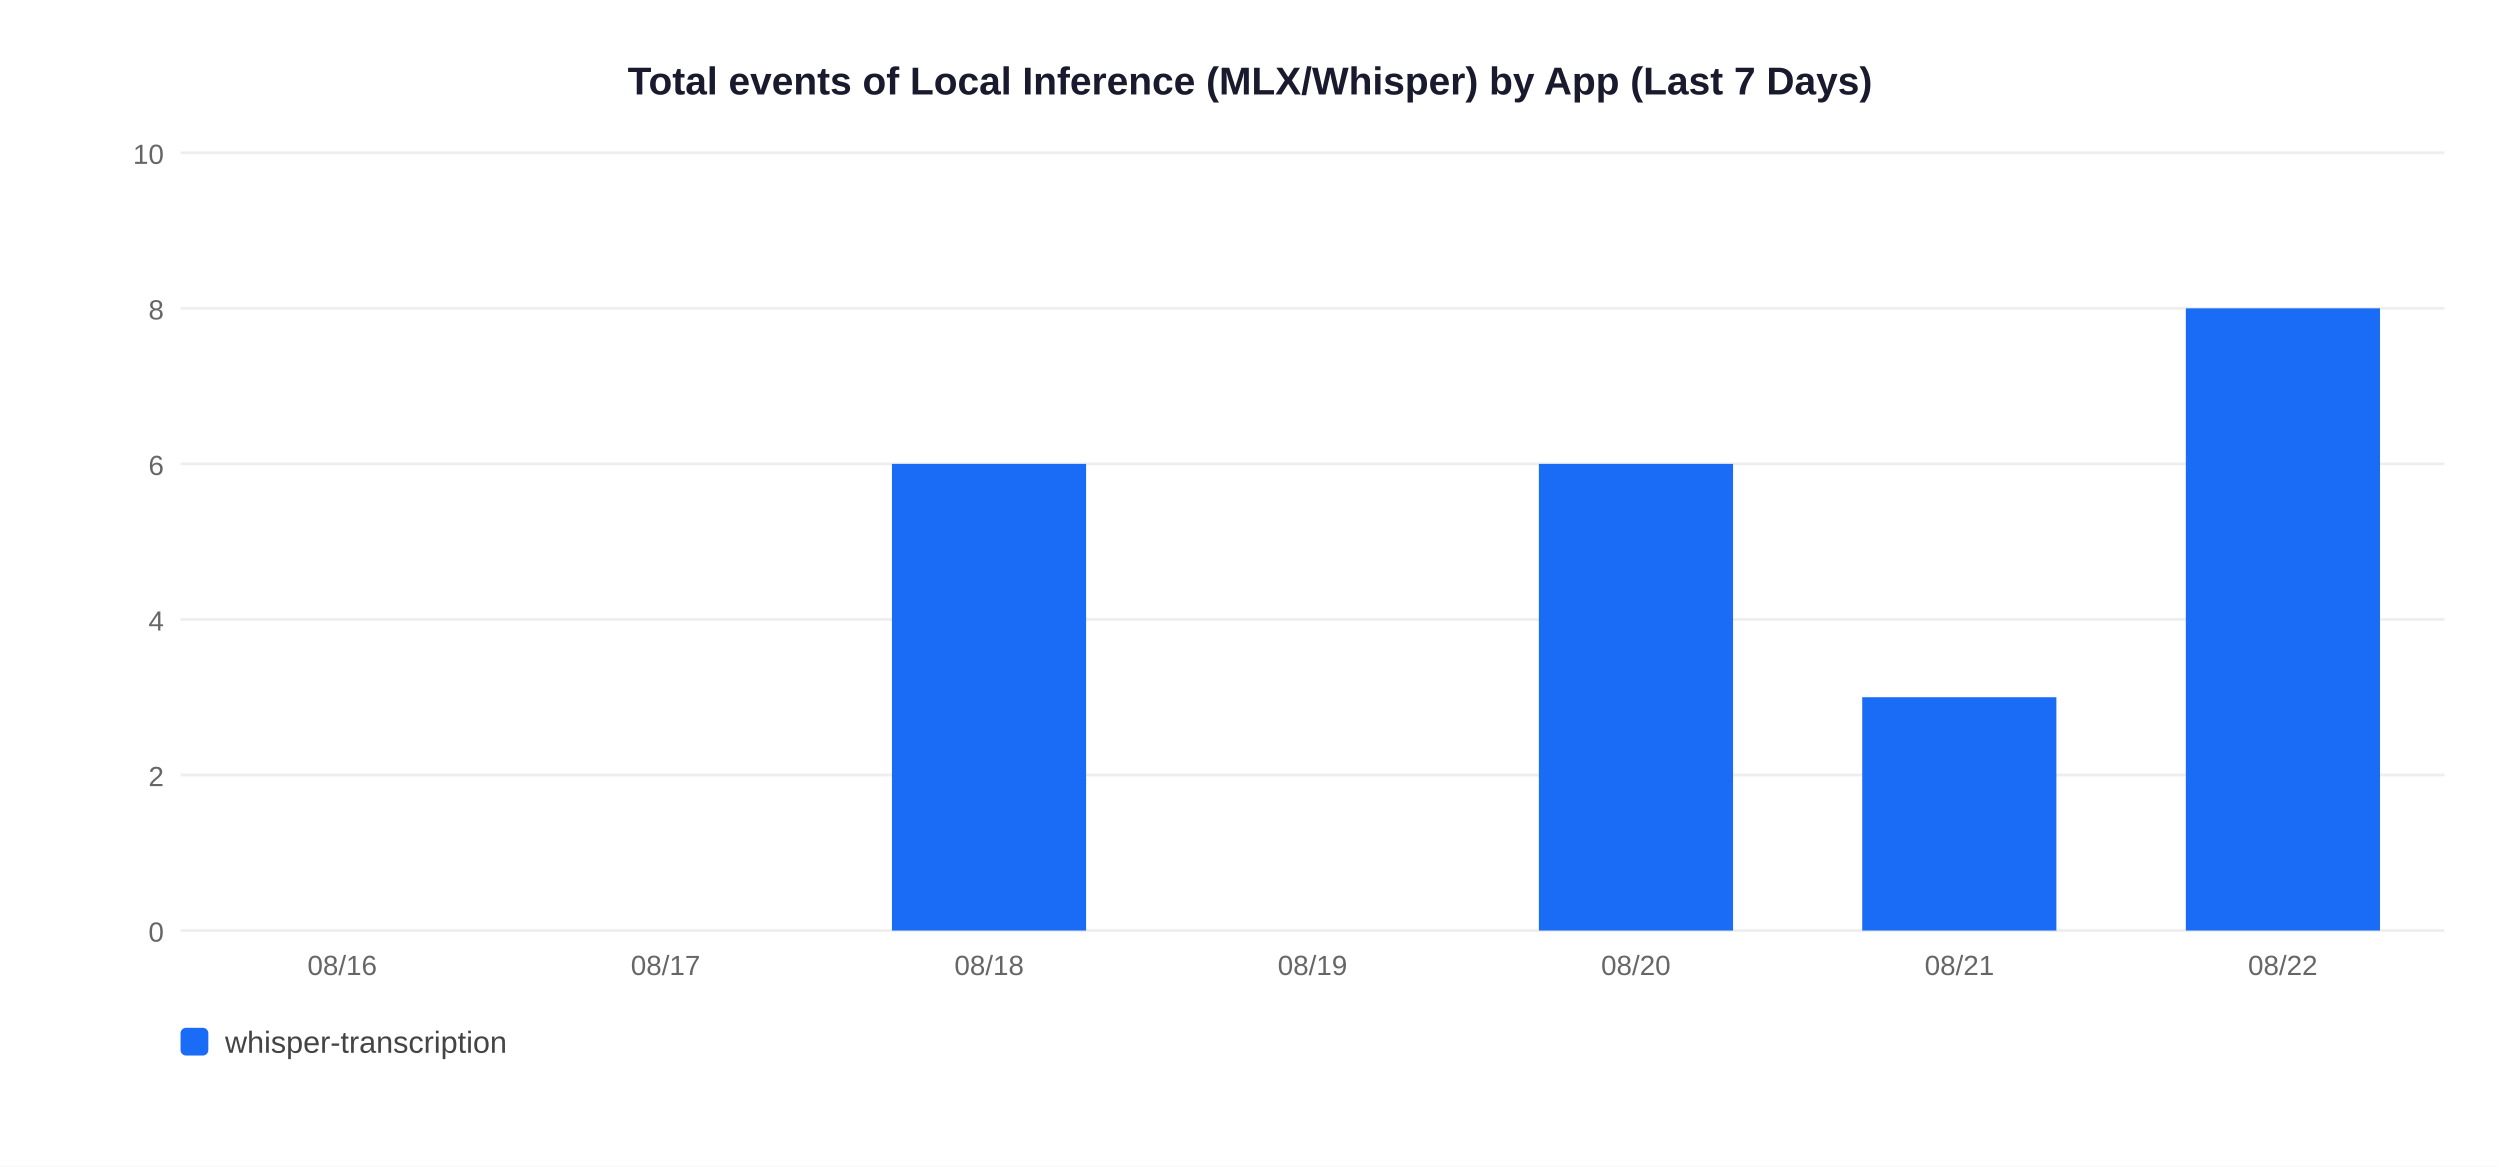
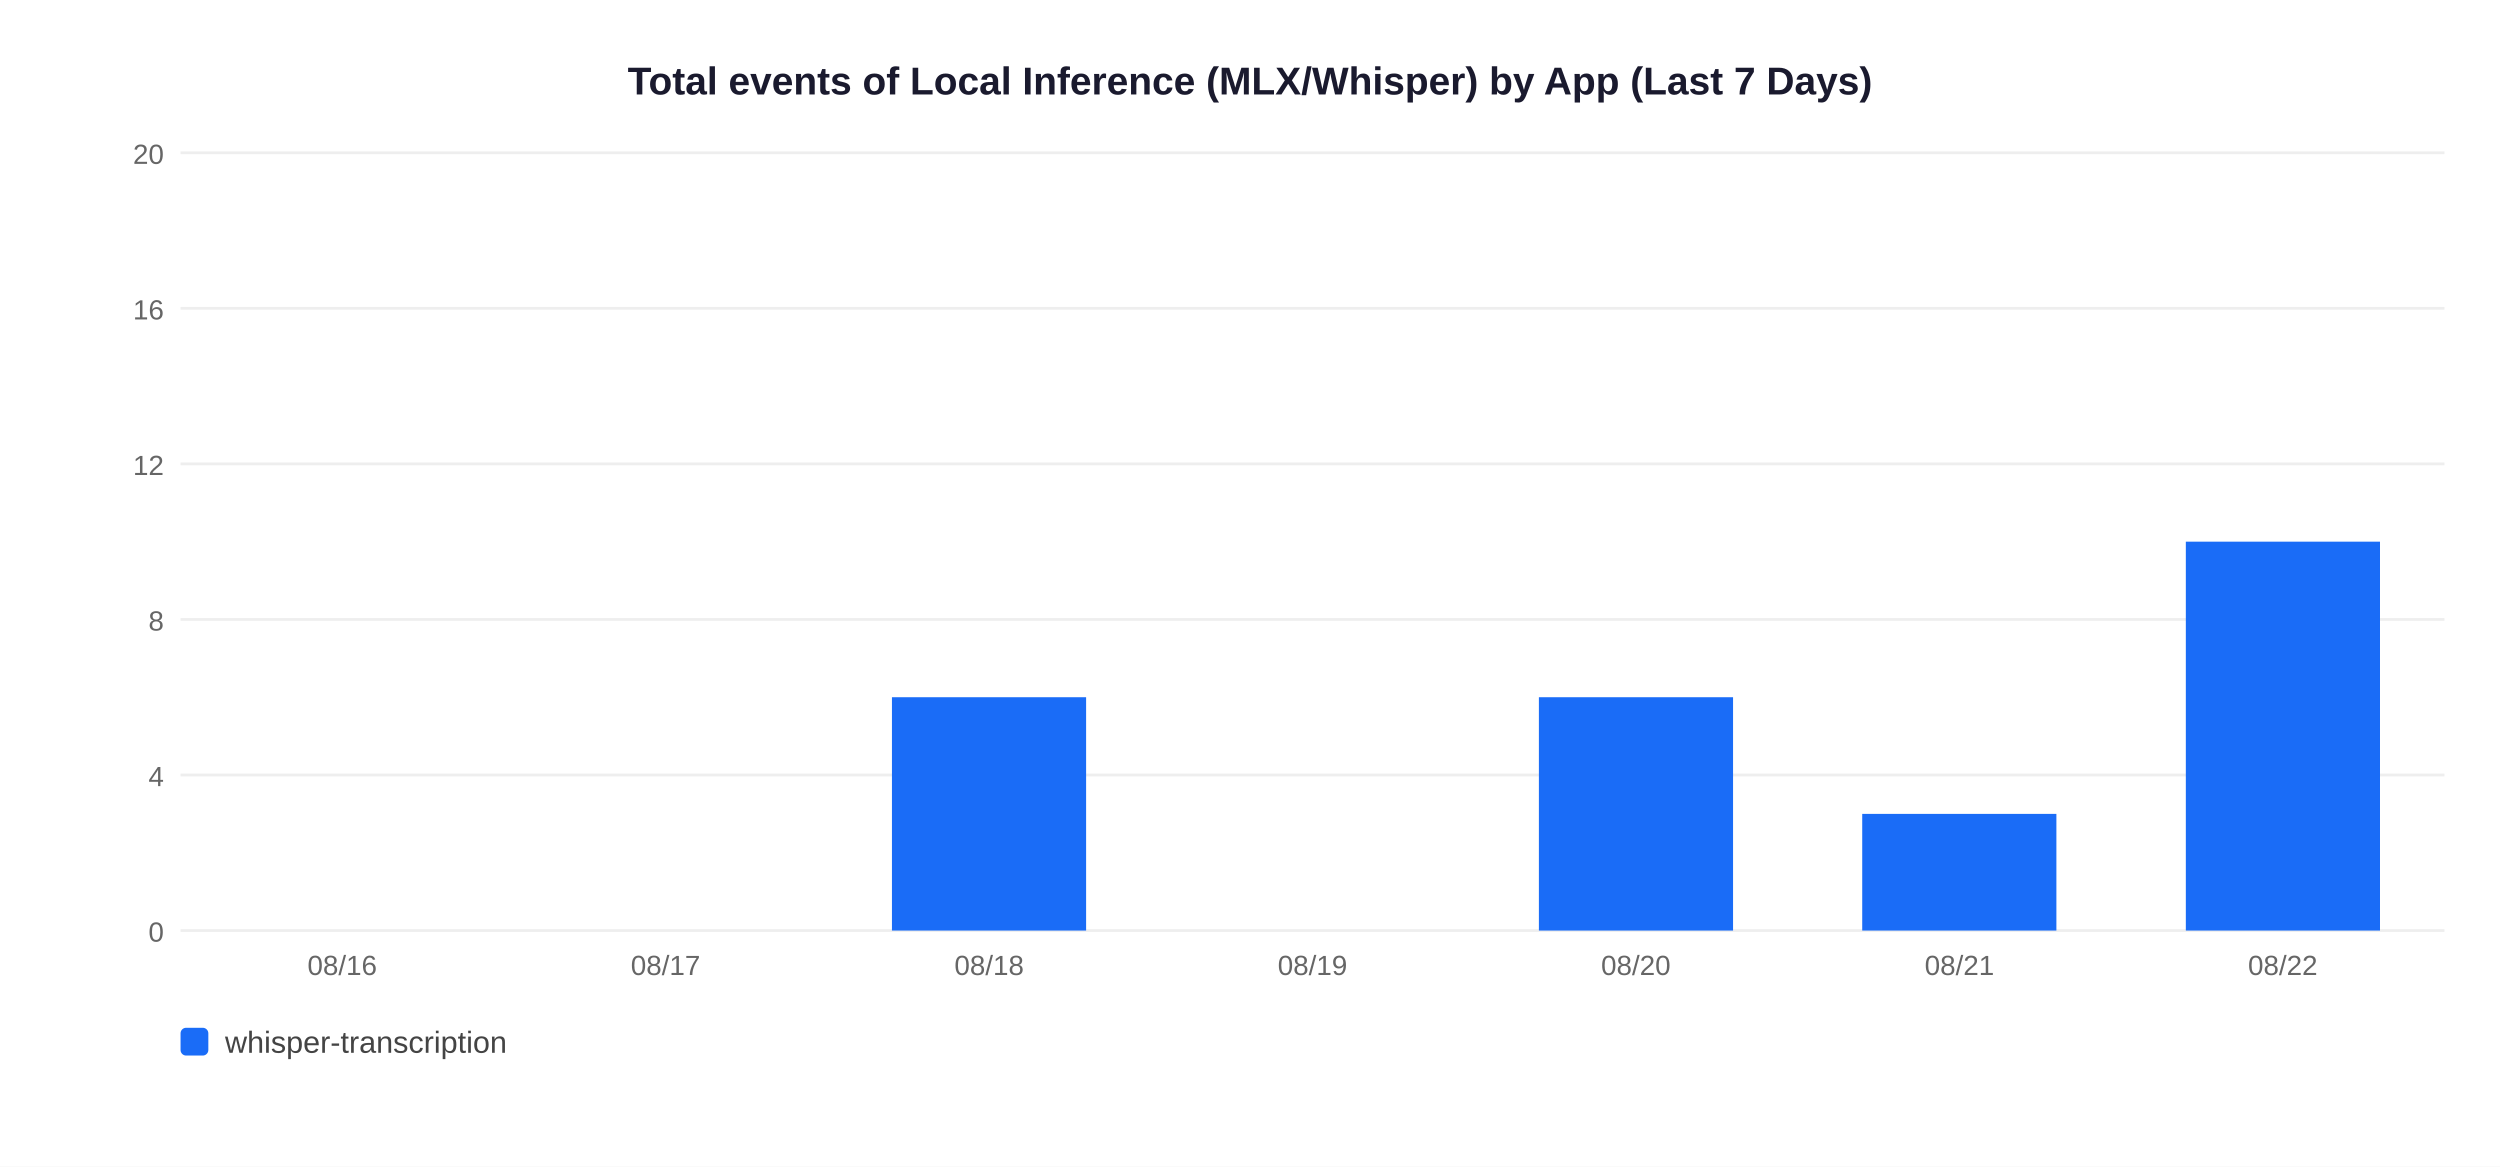
<svg xmlns="http://www.w3.org/2000/svg" width="900" height="420">
  <rect width="900" height="420" fill="white" />
  <text x="450" y="34" text-anchor="middle" font-size="14" font-weight="bold" font-family="Arial,sans-serif" fill="#1a1a2e">Total events of Local Inference (MLX/Whisper) by App (Last 7 Days)</text>
  <line x1="65" y1="335" x2="880" y2="335" stroke="#EEEEEE" stroke-width="1" />
  <text x="59" y="339" text-anchor="end" font-size="10" font-family="Arial,sans-serif" fill="#666">0</text>
  <line x1="65" y1="279" x2="880" y2="279" stroke="#EEEEEE" stroke-width="1" />
-   <text x="59" y="283" text-anchor="end" font-size="10" font-family="Arial,sans-serif" fill="#666">2</text>
+   <text x="59" y="283" text-anchor="end" font-size="10" font-family="Arial,sans-serif" fill="#666">4</text>
  <line x1="65" y1="223" x2="880" y2="223" stroke="#EEEEEE" stroke-width="1" />
-   <text x="59" y="227" text-anchor="end" font-size="10" font-family="Arial,sans-serif" fill="#666">4</text>
+   <text x="59" y="227" text-anchor="end" font-size="10" font-family="Arial,sans-serif" fill="#666">8</text>
  <line x1="65" y1="167" x2="880" y2="167" stroke="#EEEEEE" stroke-width="1" />
-   <text x="59" y="171" text-anchor="end" font-size="10" font-family="Arial,sans-serif" fill="#666">6</text>
+   <text x="59" y="171" text-anchor="end" font-size="10" font-family="Arial,sans-serif" fill="#666">12</text>
  <line x1="65" y1="111" x2="880" y2="111" stroke="#EEEEEE" stroke-width="1" />
-   <text x="59" y="115" text-anchor="end" font-size="10" font-family="Arial,sans-serif" fill="#666">8</text>
+   <text x="59" y="115" text-anchor="end" font-size="10" font-family="Arial,sans-serif" fill="#666">16</text>
  <line x1="65" y1="55" x2="880" y2="55" stroke="#EEEEEE" stroke-width="1" />
-   <text x="59" y="59" text-anchor="end" font-size="10" font-family="Arial,sans-serif" fill="#666">10</text>
+   <text x="59" y="59" text-anchor="end" font-size="10" font-family="Arial,sans-serif" fill="#666">20</text>
  <text x="123.2" y="351" text-anchor="middle" font-size="10" font-family="Arial,sans-serif" fill="#666">08/16</text>
  <text x="239.6" y="351" text-anchor="middle" font-size="10" font-family="Arial,sans-serif" fill="#666">08/17</text>
-   <rect x="321.1" y="167.0" width="69.9" height="168.0" fill="#1A6CF7" />
+   <rect x="321.1" y="251.0" width="69.9" height="84.0" fill="#1A6CF7" />
  <text x="356.1" y="351" text-anchor="middle" font-size="10" font-family="Arial,sans-serif" fill="#666">08/18</text>
  <text x="472.5" y="351" text-anchor="middle" font-size="10" font-family="Arial,sans-serif" fill="#666">08/19</text>
-   <rect x="554.0" y="167.0" width="69.9" height="168.0" fill="#1A6CF7" />
+   <rect x="554.0" y="251.0" width="69.9" height="84.0" fill="#1A6CF7" />
  <text x="588.9" y="351" text-anchor="middle" font-size="10" font-family="Arial,sans-serif" fill="#666">08/20</text>
-   <rect x="670.4" y="251.0" width="69.9" height="84.0" fill="#1A6CF7" />
+   <rect x="670.4" y="293.0" width="69.9" height="42.0" fill="#1A6CF7" />
  <text x="705.4" y="351" text-anchor="middle" font-size="10" font-family="Arial,sans-serif" fill="#666">08/21</text>
-   <rect x="786.9" y="111.0" width="69.9" height="224.0" fill="#1A6CF7" />
+   <rect x="786.9" y="195.0" width="69.9" height="140.0" fill="#1A6CF7" />
  <text x="821.8" y="351" text-anchor="middle" font-size="10" font-family="Arial,sans-serif" fill="#666">08/22</text>
  <rect x="65" y="370" width="10" height="10" rx="2" fill="#1A6CF7" />
  <text x="81" y="379" font-size="11" font-family="Arial,sans-serif" fill="#444">whisper-transcription</text>
</svg>
